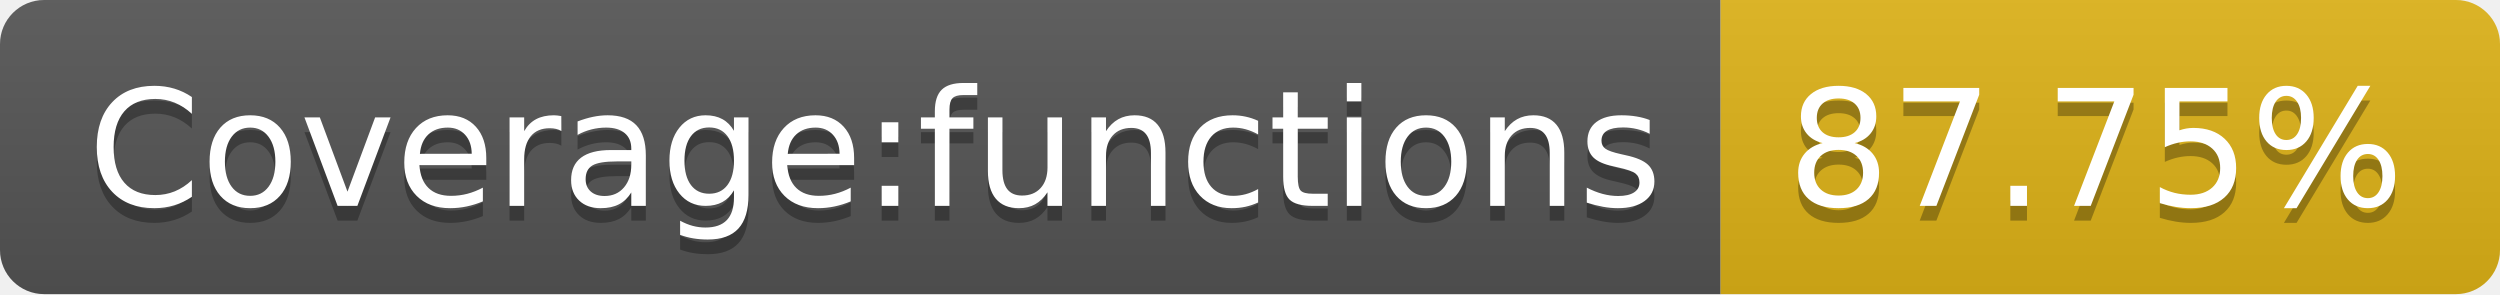
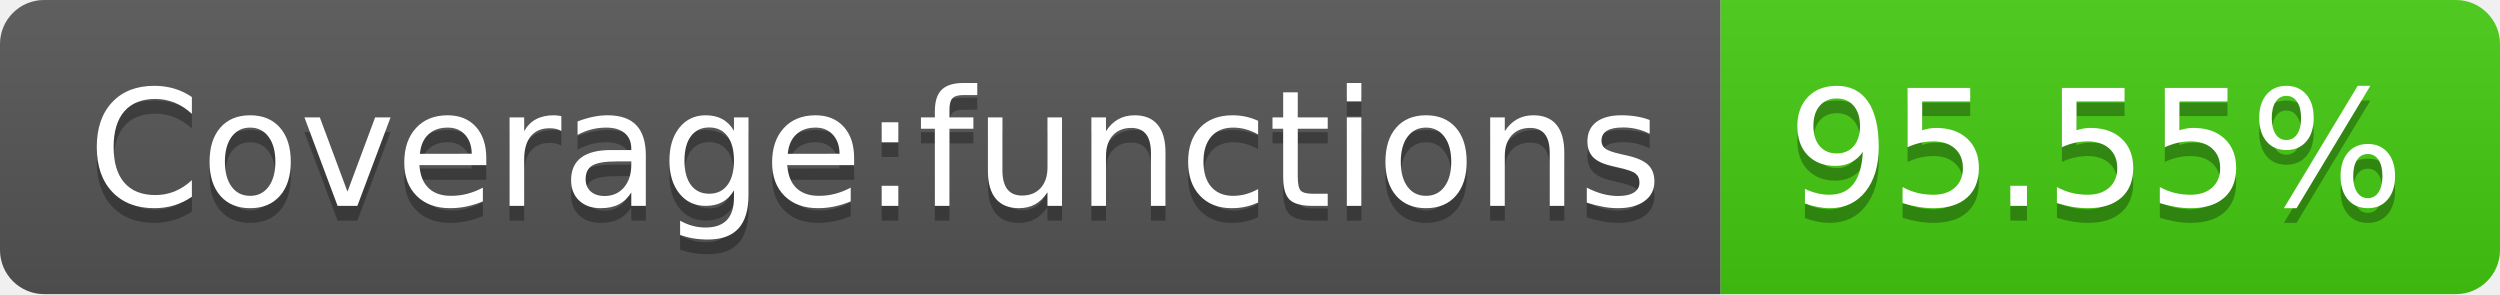
- <svg xmlns="http://www.w3.org/2000/svg" width="170" height="20" role="img" aria-label="Coverage:functions: 87.75%">
+ <svg xmlns="http://www.w3.org/2000/svg" width="170" height="20" role="img" aria-label="Coverage:functions: 95.55%">
  <linearGradient id="s" x2="0" y2="100%">
    <stop offset="0" stop-color="#bbb" stop-opacity=".1" />
    <stop offset="1" stop-opacity=".1" />
  </linearGradient>
  <clipPath id="r">
    <rect width="170" height="20" rx="3" fill="#fff" />
  </clipPath>
  <g clip-path="url(#r)">
    <rect width="117" height="20" fill="#555" />
-     <rect x="117" width="53" height="20" fill="#dfb317" />
+     <rect x="117" width="53" height="20" fill="#4c1" />
    <rect width="170" height="20" fill="url(#s)" />
  </g>
  <g fill="#fff" text-anchor="middle" font-family="Verdana,Geneva,DejaVu Sans,sans-serif" text-rendering="geometricPrecision" font-size="110">
    <text aria-hidden="true" x="595" y="150" fill="#010101" fill-opacity=".3" transform="scale(.1)" textLength="1070">Coverage:functions</text>
    <text x="595" y="140" transform="scale(.1)" fill="#fff" textLength="1070">Coverage:functions</text>
-     <text aria-hidden="true" x="1425" y="150" fill="#010101" fill-opacity=".3" transform="scale(.1)" textLength="430">87.75%</text>
-     <text x="1425" y="140" transform="scale(.1)" fill="#fff" textLength="430">87.75%</text>
+     <text aria-hidden="true" x="1425" y="150" fill="#010101" fill-opacity=".3" transform="scale(.1)" textLength="430">95.55%</text>
+     <text x="1425" y="140" transform="scale(.1)" fill="#fff" textLength="430">95.55%</text>
  </g>
</svg>
